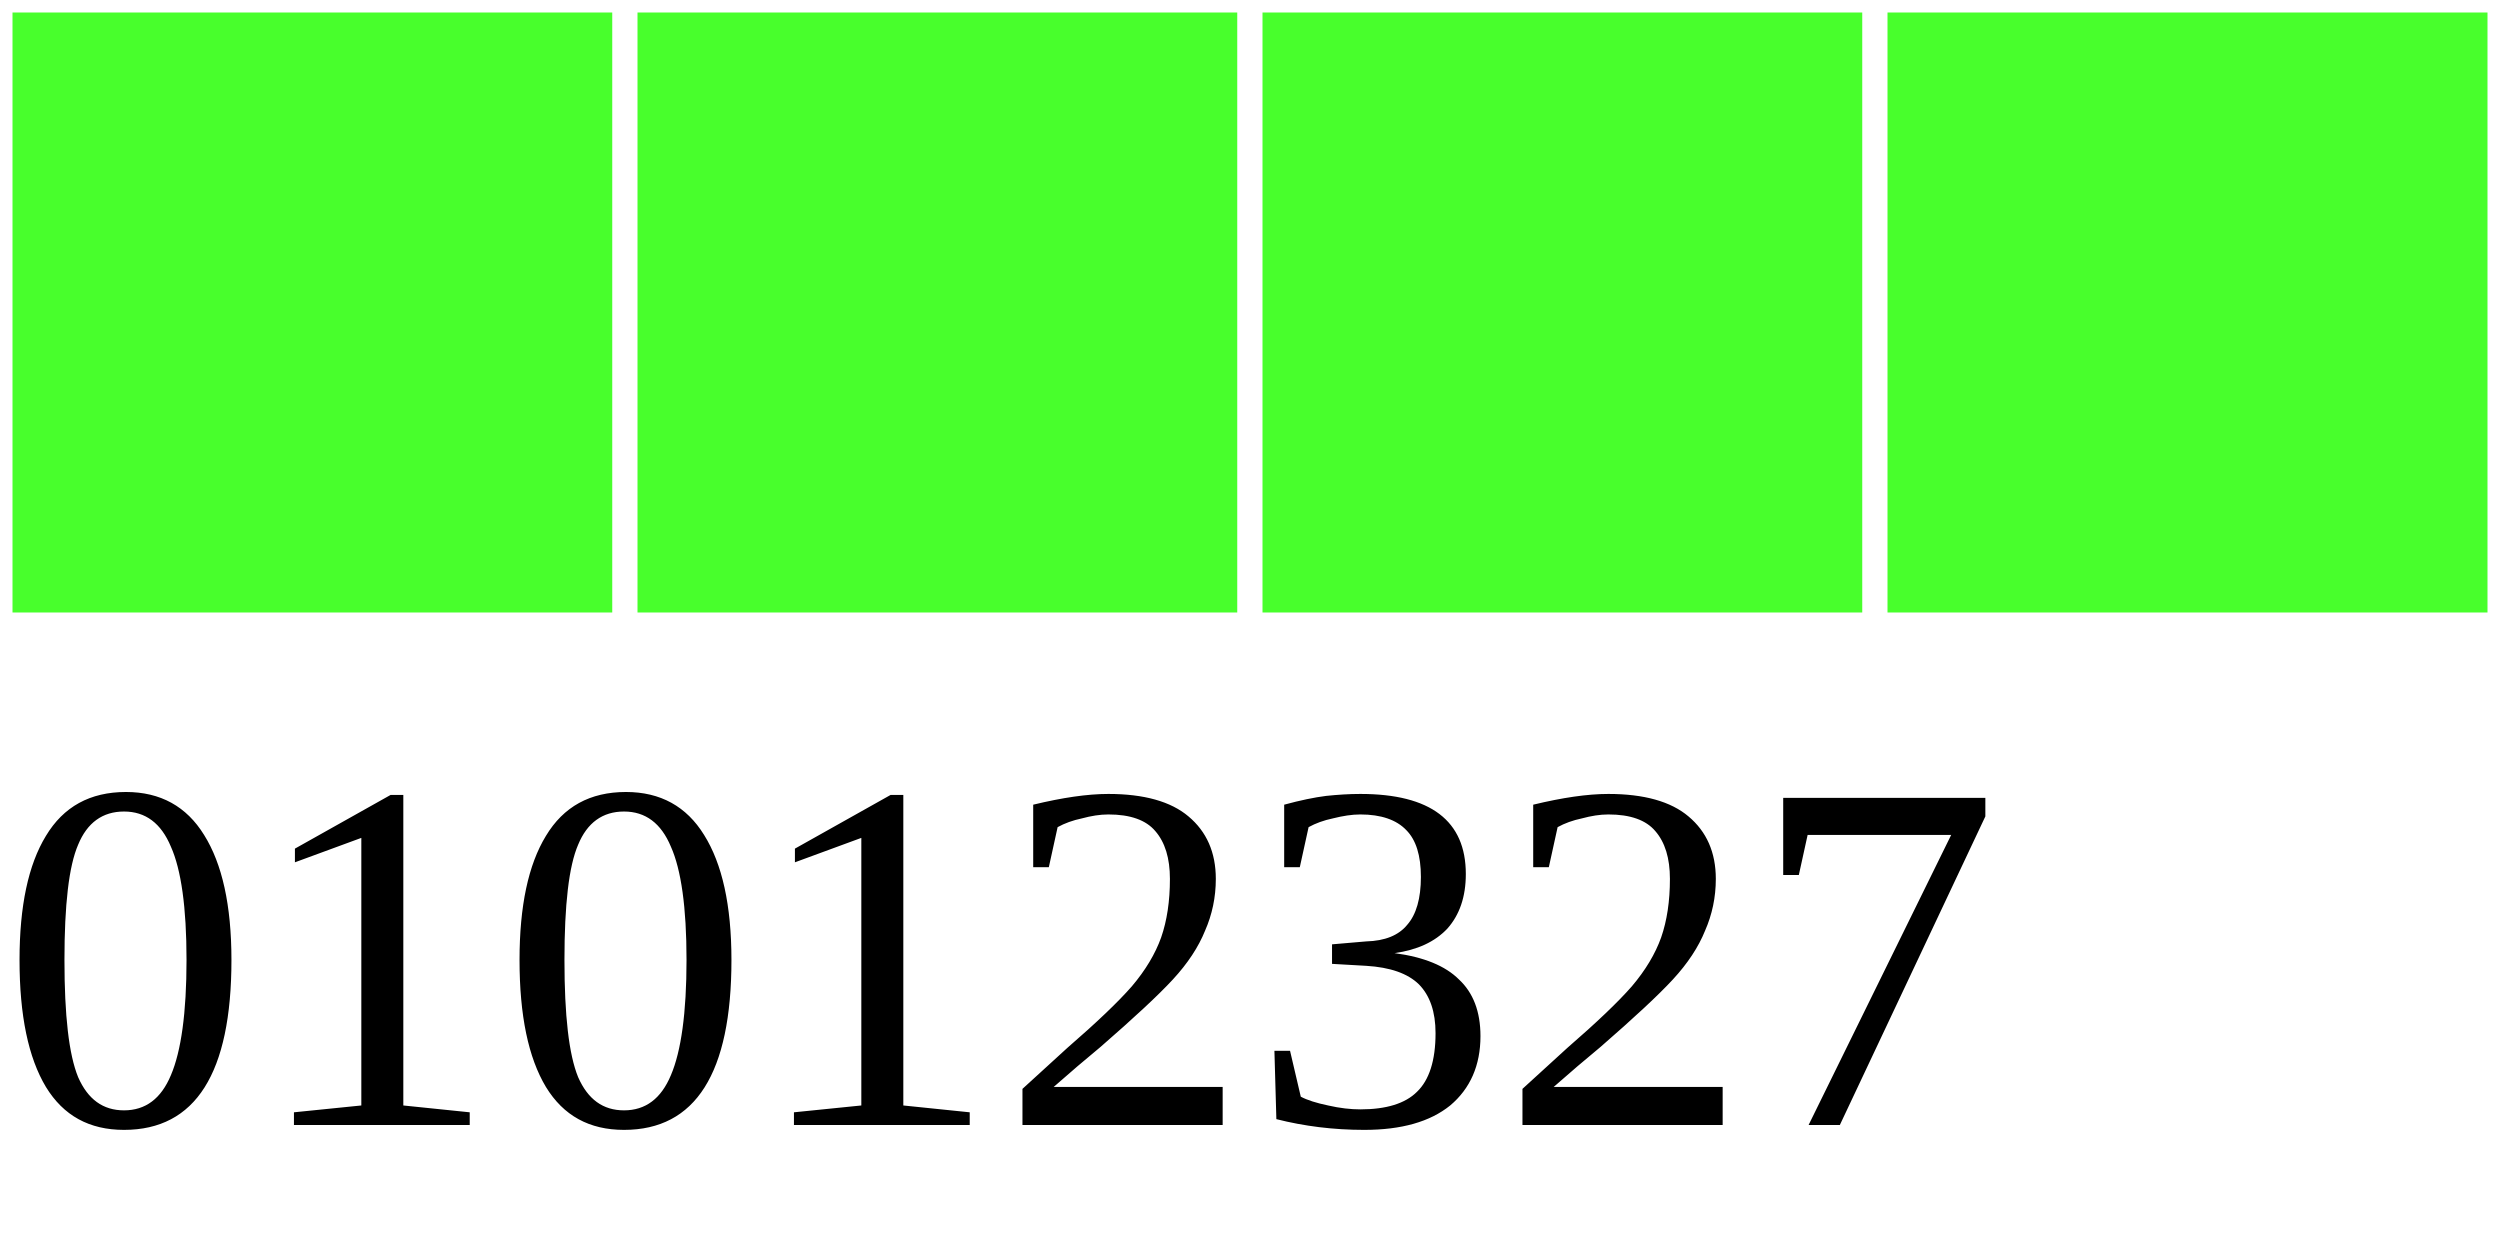
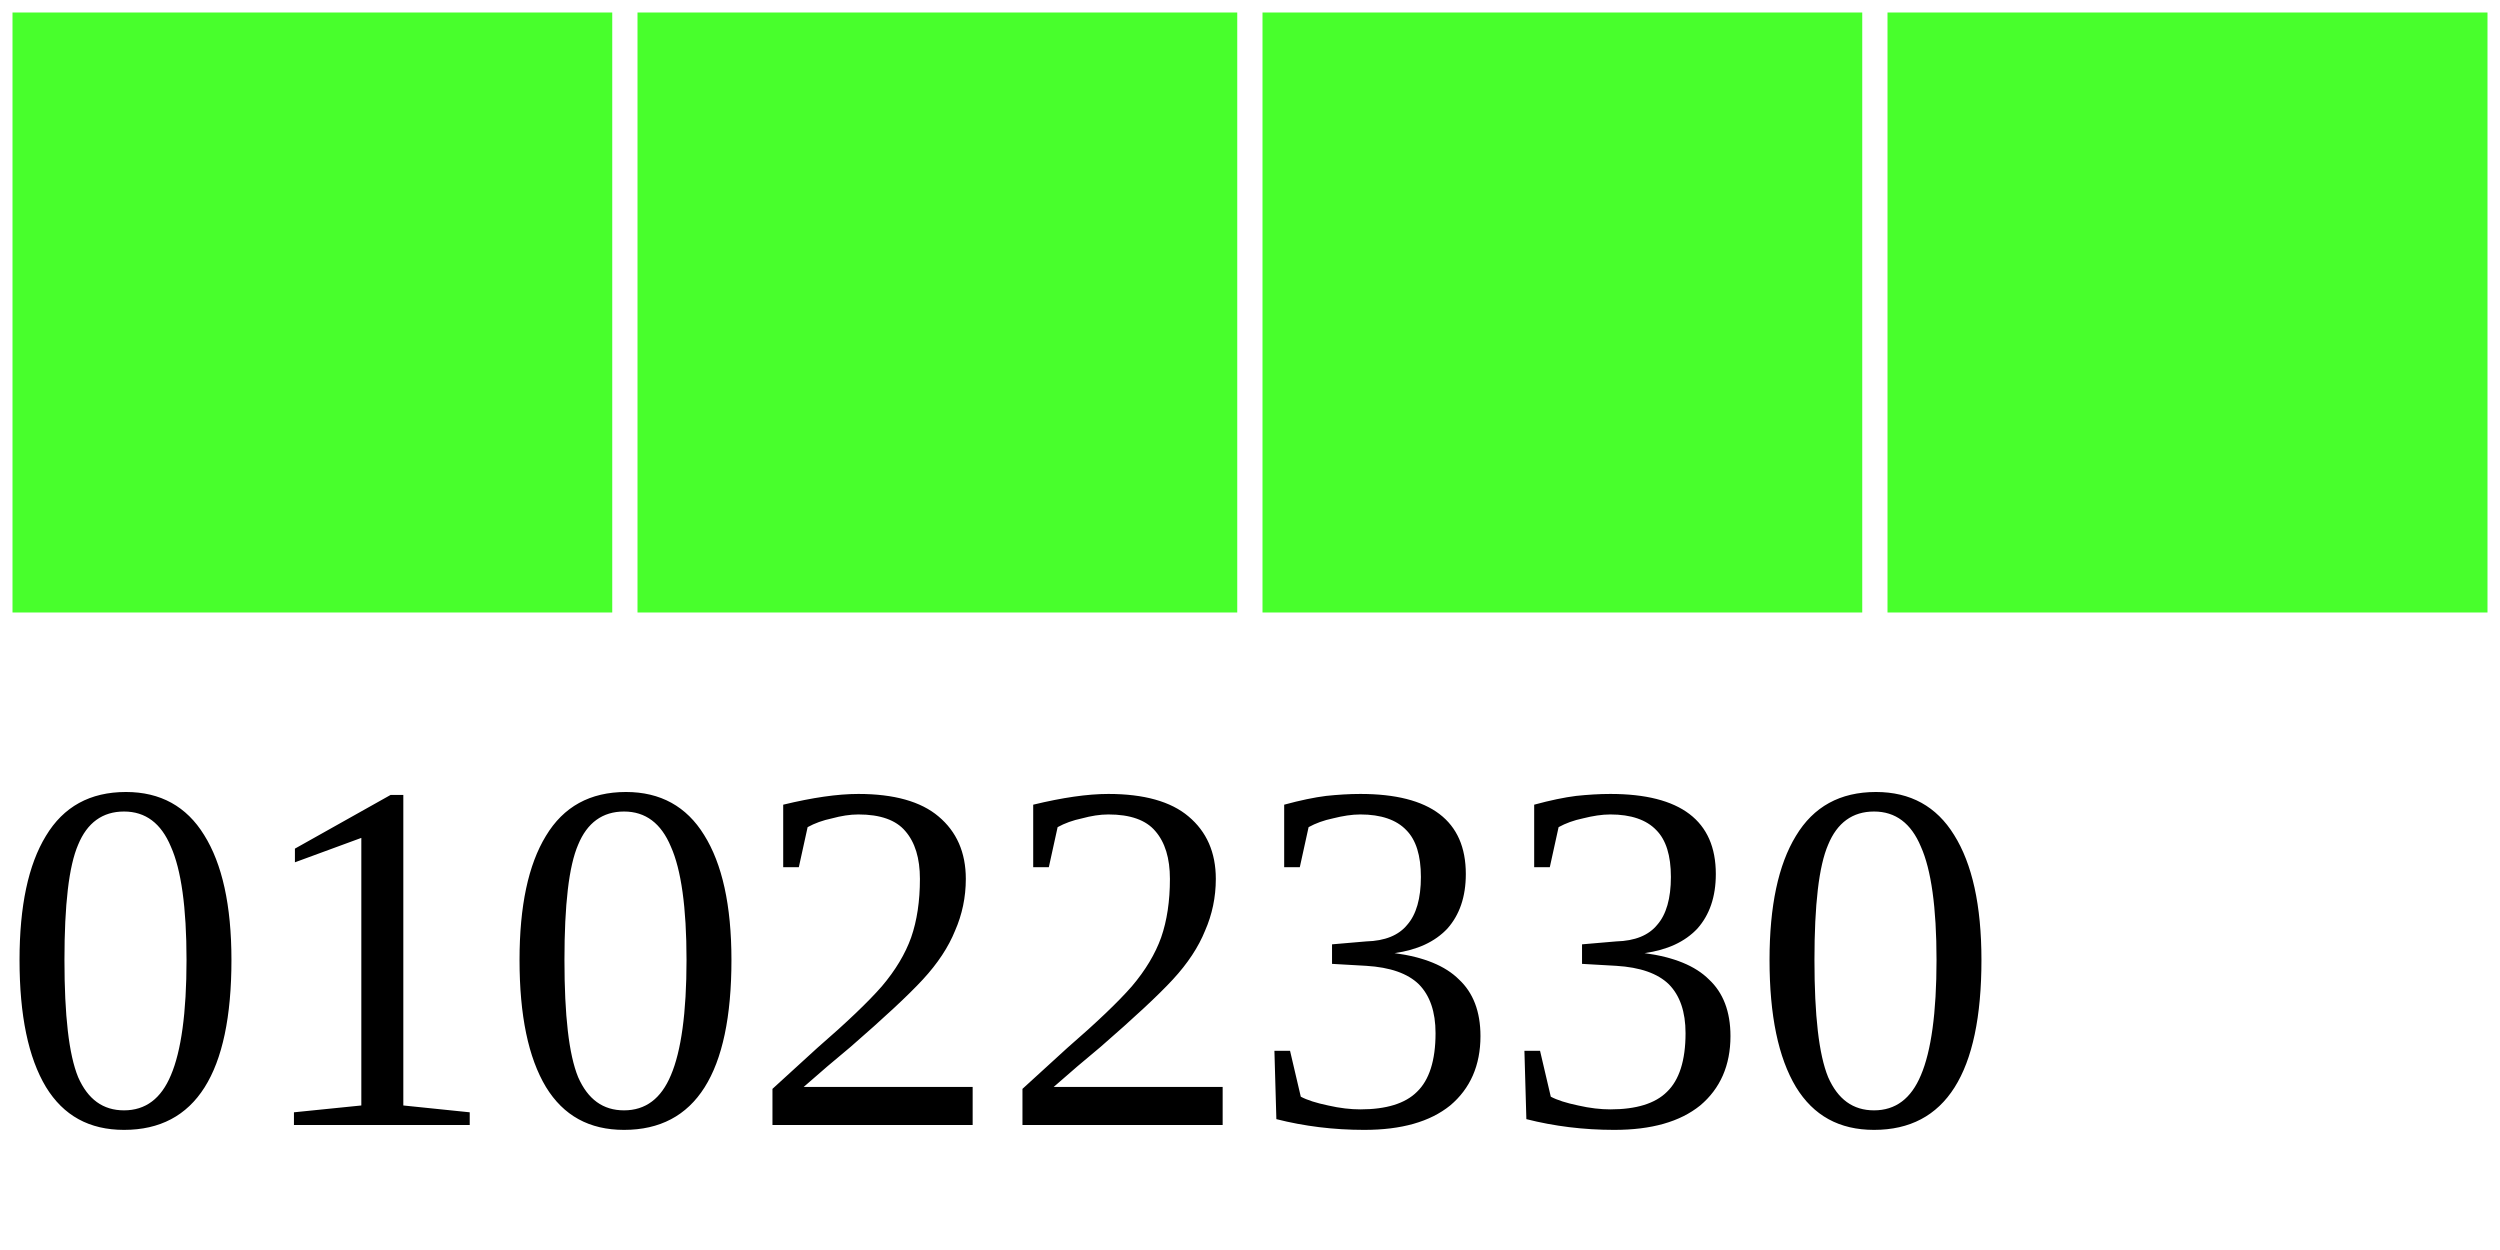
<svg xmlns="http://www.w3.org/2000/svg" width="40" height="20">
  <g>
    <rect width="10" height="10" style="fill:#48FF2C;stroke-width:0.4;stroke:rgb(255,255,255)" x="0" />
    <rect width="10" height="10" style="fill:#48FF2C;stroke-width:0.4;stroke:rgb(255,255,255)" x="10" />
    <rect width="10" height="10" style="fill:#48FF2C;stroke-width:0.4;stroke:rgb(255,255,255)" x="20" />
    <rect width="10" height="10" style="fill:#48FF2C;stroke-width:0.4;stroke:rgb(255,255,255)" x="30" />
-     <text x="0" y="18" fill="black" font-size="8">01012327</text>
+     <text x="0" y="18" fill="black" font-size="8">01022330</text>
  </g>
</svg>
